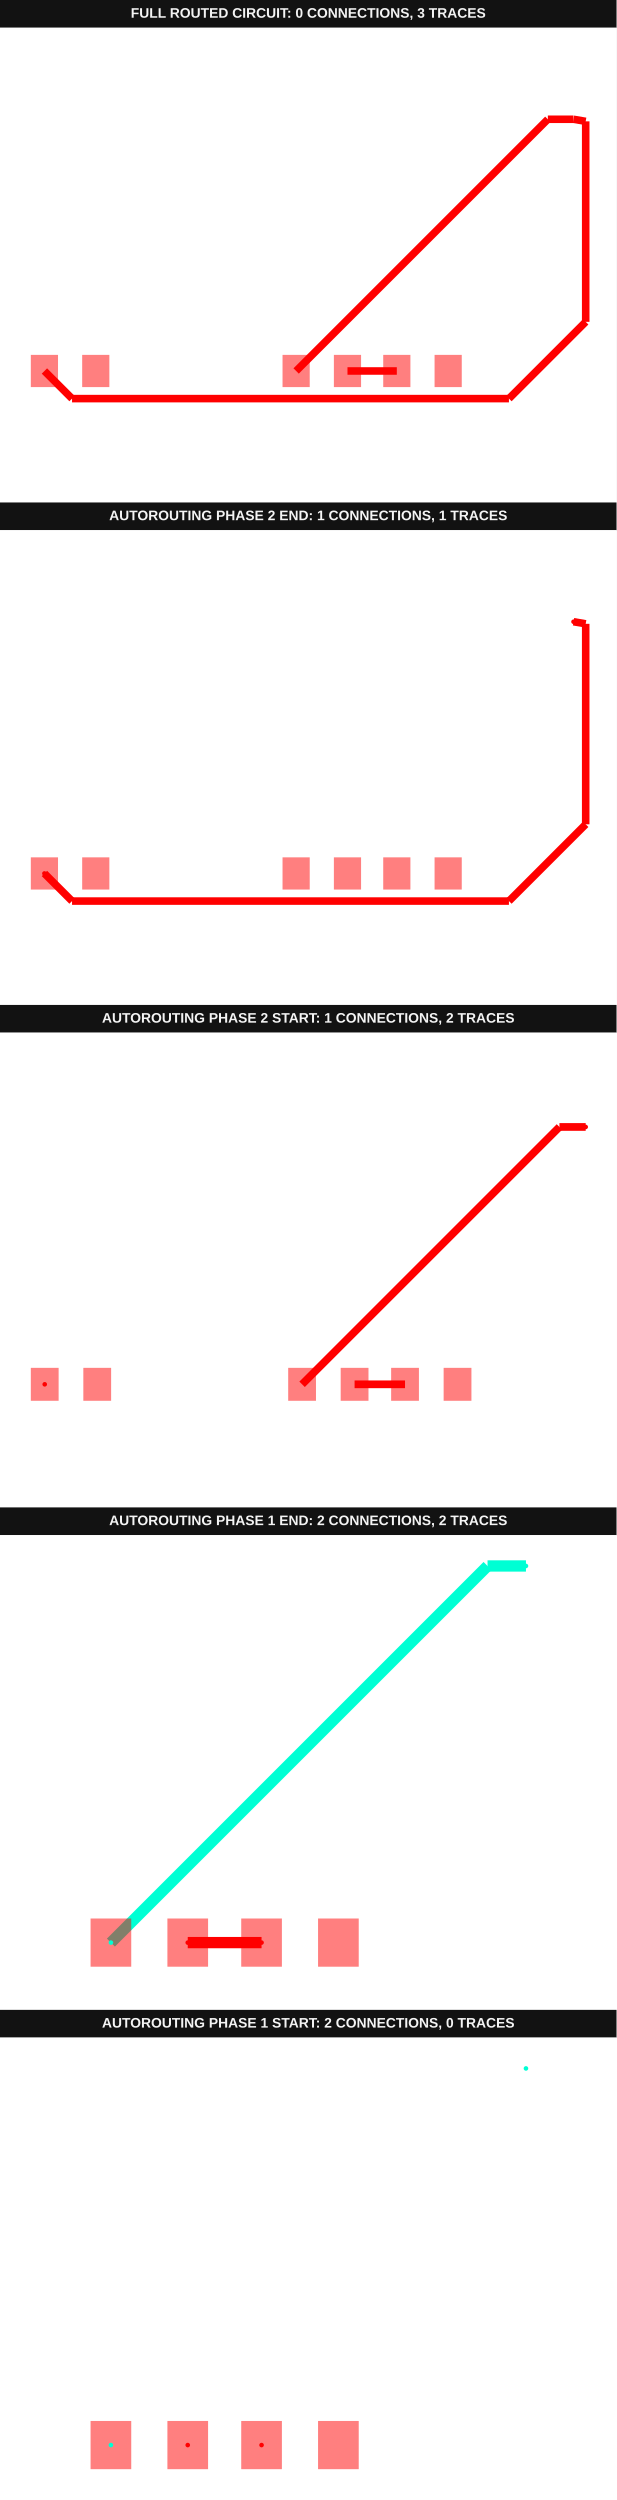
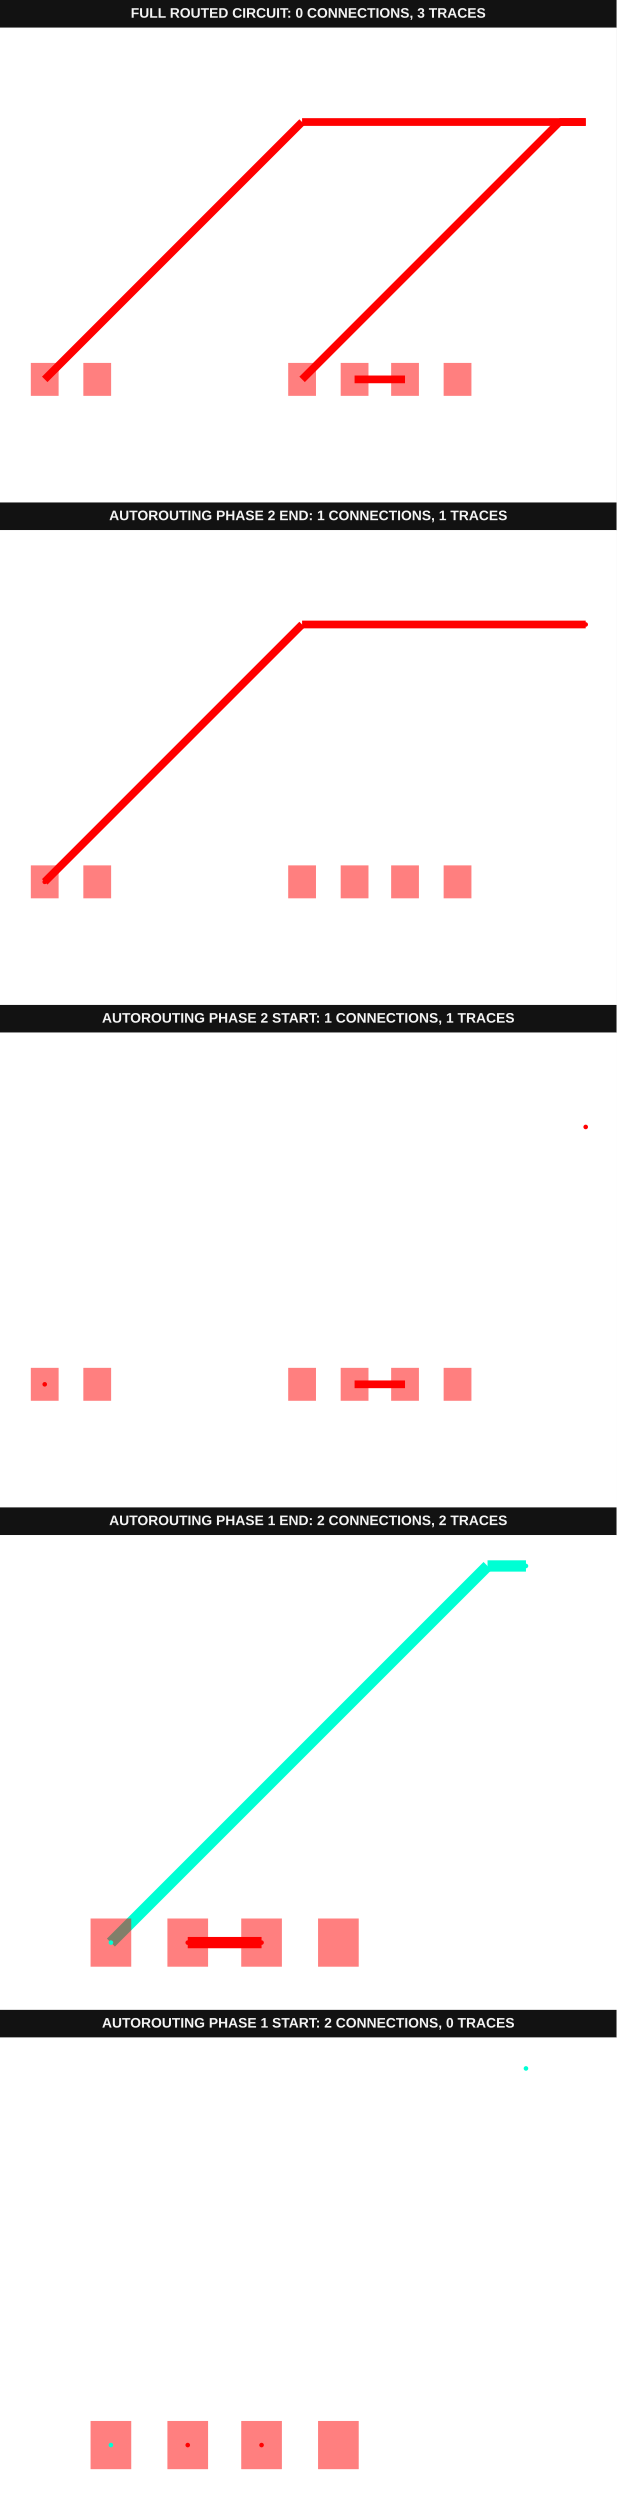
<svg xmlns="http://www.w3.org/2000/svg" width="800" height="3244" viewBox="0 0 800 3244">
  <g transform="translate(0, 0) scale(1, 1) translate(0, 0)">
    <g transform="translate(0, 0) scale(1, 1) translate(0, 0)">
      <rect x="0" y="0" width="800" height="36" fill="#121212" />
      <text x="400" y="23" fill="#f4f4f4" font-family="Arial, sans-serif" font-size="18" font-weight="700" text-anchor="middle">FULL ROUTED CIRCUIT: 0 CONNECTIONS, 3 TRACES</text>
    </g>
    <g transform="translate(0, 36) scale(1, 1) translate(0, 0)">
      <rect width="100%" height="100%" fill="#fff" />
      <g>
-         <polyline data-points="-0.51,0 4.49,5" data-type="line" data-label="" points="384.258,445.391 710.878,118.77" fill="none" stroke="red" stroke-width="9.799" />
-       </g>
-       <g>
-         <polyline data-points="4.49,5 5,5" data-type="line" data-label="" points="710.878,118.77 744.194,118.77" fill="none" stroke="red" stroke-width="9.799" />
-       </g>
-       <g>
-         <polyline data-points="0.51,0 1.49,0" data-type="line" data-label="" points="450.889,445.391 514.906,445.391" fill="none" stroke="red" stroke-width="9.799" />
-       </g>
-       <g>
-         <polyline data-points="-5.51,0 -4.961364908855562,-0.5486350911444374" data-type="line" data-label="" points="57.638,445.391 93.477,481.23" fill="none" stroke="red" stroke-width="9.799" />
-       </g>
-       <g>
-         <polyline data-points="-4.961364908855562,-0.5486350911444374 3.7170448166404007,-0.5486350911444374" data-type="line" data-label="" points="93.477,481.23 660.386,481.23" fill="none" stroke="red" stroke-width="9.799" />
-       </g>
-       <g>
-         <polyline data-points="3.7170448166404007,-0.5486350911444374 5.24196693460284,0.9762870268180021" data-type="line" data-label="" points="660.386,481.23 760,381.616" fill="none" stroke="red" stroke-width="9.799" />
-       </g>
-       <g>
-         <polyline data-points="5.24196693460284,0.9762870268180021 5.24196693460284,4.958695499474745" data-type="line" data-label="" points="760,381.616 760,121.468" fill="none" stroke="red" stroke-width="9.799" />
-       </g>
-       <g>
-         <polyline data-points="5.24196693460284,4.958695499474745 5,5" data-type="line" data-label="" points="760,121.468 744.194,118.77" fill="none" stroke="red" stroke-width="9.799" />
-       </g>
-       <g>
-         <rect data-type="rect" data-label="top" data-x="-0.51" data-y="0" x="366.62" y="424.487" width="35.275" height="41.807" fill="rgba(255,0,0,0.5)" stroke="black" stroke-width="0.015" />
-       </g>
-       <g>
-         <rect data-type="rect" data-label="top" data-x="0.51" data-y="0" x="433.251" y="424.487" width="35.275" height="41.807" fill="rgba(255,0,0,0.5)" stroke="black" stroke-width="0.015" />
-       </g>
-       <g>
-         <rect data-type="rect" data-label="top" data-x="1.49" data-y="0" x="497.269" y="424.487" width="35.275" height="41.807" fill="rgba(255,0,0,0.5)" stroke="black" stroke-width="0.015" />
-       </g>
-       <g>
-         <rect data-type="rect" data-label="top" data-x="2.51" data-y="0" x="563.899" y="424.487" width="35.275" height="41.807" fill="rgba(255,0,0,0.5)" stroke="black" stroke-width="0.015" />
-       </g>
-       <g>
-         <rect data-type="rect" data-label="top" data-x="-5.51" data-y="0" x="40" y="424.487" width="35.275" height="41.807" fill="rgba(255,0,0,0.5)" stroke="black" stroke-width="0.015" />
-       </g>
-       <g>
-         <rect data-type="rect" data-label="top" data-x="-4.49" data-y="0" x="106.631" y="424.487" width="35.275" height="41.807" fill="rgba(255,0,0,0.5)" stroke="black" stroke-width="0.015" />
+         <polyline data-points="-0.51,0 4.49,5" data-type="line" data-label="" points="391.985,456.289 725.937,122.338" fill="none" stroke="red" stroke-width="10.019" />
+       </g>
+       <g>
+         <polyline data-points="4.49,5 5,5" data-type="line" data-label="" points="725.937,122.338 760,122.338" fill="none" stroke="red" stroke-width="10.019" />
+       </g>
+       <g>
+         <polyline data-points="0.51,0 1.49,0" data-type="line" data-label="" points="460.111,456.289 525.566,456.289" fill="none" stroke="red" stroke-width="10.019" />
+       </g>
+       <g>
+         <polyline data-points="5,5 -0.5099999999999998,5" data-type="line" data-label="" points="760,122.338 391.985,122.338" fill="none" stroke="red" stroke-width="10.019" />
+       </g>
+       <g>
+         <polyline data-points="-0.5099999999999998,5 -5.51,0" data-type="line" data-label="" points="391.985,122.338 58.033,456.289" fill="none" stroke="red" stroke-width="10.019" />
+       </g>
+       <g>
+         <rect data-type="rect" data-label="top" data-x="-0.51" data-y="0" x="373.952" y="434.917" width="36.067" height="42.746" fill="rgba(255,0,0,0.5)" stroke="black" stroke-width="0.015" />
+       </g>
+       <g>
+         <rect data-type="rect" data-label="top" data-x="0.51" data-y="0" x="442.078" y="434.917" width="36.067" height="42.746" fill="rgba(255,0,0,0.5)" stroke="black" stroke-width="0.015" />
+       </g>
+       <g>
+         <rect data-type="rect" data-label="top" data-x="1.49" data-y="0" x="507.532" y="434.917" width="36.067" height="42.746" fill="rgba(255,0,0,0.5)" stroke="black" stroke-width="0.015" />
+       </g>
+       <g>
+         <rect data-type="rect" data-label="top" data-x="2.51" data-y="0" x="575.659" y="434.917" width="36.067" height="42.746" fill="rgba(255,0,0,0.5)" stroke="black" stroke-width="0.015" />
+       </g>
+       <g>
+         <rect data-type="rect" data-label="top" data-x="-5.51" data-y="0" x="40" y="434.917" width="36.067" height="42.746" fill="rgba(255,0,0,0.5)" stroke="black" stroke-width="0.015" />
+       </g>
+       <g>
+         <rect data-type="rect" data-label="top" data-x="-4.49" data-y="0" x="108.126" y="434.917" width="36.067" height="42.746" fill="rgba(255,0,0,0.5)" stroke="black" stroke-width="0.015" />
      </g>
      <g id="crosshair__stack1" style="display: none">
        <line id="crosshair-h__stack1" y1="0" y2="600" stroke="#666" stroke-width="0.5" />
        <line id="crosshair-v__stack1" x1="0" x2="800" stroke="#666" stroke-width="0.5" />
        <text id="coordinates__stack1" font-family="monospace" font-size="12" fill="#666" />
      </g>
    </g>
  </g>
  <g transform="translate(0, 652) scale(1, 1) translate(0, 0)">
    <g transform="translate(0, 0) scale(1, 1) translate(0, 0)">
      <g transform="translate(0, 0) scale(1, 1) translate(0, 0)">
        <rect x="0" y="0" width="800" height="36" fill="#121212" />
        <text x="400" y="23" fill="#f4f4f4" font-family="Arial, sans-serif" font-size="18" font-weight="700" text-anchor="middle">AUTOROUTING PHASE 2 END: 1 CONNECTIONS, 1 TRACES</text>
      </g>
      <g transform="translate(0, 36) scale(1, 1) translate(0, 0)">
        <rect width="100%" height="100%" fill="#fff" />
        <g>
-           <polyline data-points="-5.51,0 -4.961364908855562,-0.5486350911444374" data-type="line" data-label="" points="57.638,445.391 93.477,481.23" fill="none" stroke="hsl(0, 100%, 50%)" stroke-width="9.799" />
-         </g>
-         <g>
-           <polyline data-points="-4.961364908855562,-0.5486350911444374 3.7170448166404007,-0.5486350911444374" data-type="line" data-label="" points="93.477,481.23 660.386,481.23" fill="none" stroke="hsl(0, 100%, 50%)" stroke-width="9.799" />
-         </g>
-         <g>
-           <polyline data-points="3.7170448166404007,-0.5486350911444374 5.24196693460284,0.9762870268180021" data-type="line" data-label="" points="660.386,481.23 760,381.616" fill="none" stroke="hsl(0, 100%, 50%)" stroke-width="9.799" />
-         </g>
-         <g>
-           <polyline data-points="5.24196693460284,0.9762870268180021 5.24196693460284,4.958695499474745" data-type="line" data-label="" points="760,381.616 760,121.468" fill="none" stroke="hsl(0, 100%, 50%)" stroke-width="9.799" />
-         </g>
-         <g>
-           <polyline data-points="5.24196693460284,4.958695499474745 5,5" data-type="line" data-label="" points="760,121.468 744.194,118.77" fill="none" stroke="hsl(0, 100%, 50%)" stroke-width="9.799" />
-         </g>
-         <g>
-           <rect data-type="rect" data-label="top source_trace_1" data-x="-0.51" data-y="0" x="366.62" y="424.487" width="35.275" height="41.807" fill="rgba(255,0,0,0.5)" stroke="black" stroke-width="0.015" />
-         </g>
-         <g>
-           <rect data-type="rect" data-label="top" data-x="0.51" data-y="0" x="433.251" y="424.487" width="35.275" height="41.807" fill="rgba(255,0,0,0.5)" stroke="black" stroke-width="0.015" />
-         </g>
-         <g>
-           <rect data-type="rect" data-label="top" data-x="1.49" data-y="0" x="497.269" y="424.487" width="35.275" height="41.807" fill="rgba(255,0,0,0.5)" stroke="black" stroke-width="0.015" />
-         </g>
-         <g>
-           <rect data-type="rect" data-label="top" data-x="2.51" data-y="0" x="563.899" y="424.487" width="35.275" height="41.807" fill="rgba(255,0,0,0.5)" stroke="black" stroke-width="0.015" />
-         </g>
-         <g>
-           <rect data-type="rect" data-label="top source_trace_1" data-x="-5.51" data-y="0" x="40" y="424.487" width="35.275" height="41.807" fill="rgba(255,0,0,0.5)" stroke="black" stroke-width="0.015" />
-         </g>
-         <g>
-           <rect data-type="rect" data-label="top" data-x="-4.49" data-y="0" x="106.631" y="424.487" width="35.275" height="41.807" fill="rgba(255,0,0,0.5)" stroke="black" stroke-width="0.015" />
-         </g>
-         <g>
-           <circle data-type="point" data-label="source_trace_1 source_trace_1 top" data-x="5" data-y="5" cx="744.194" cy="118.77" r="3" fill="hsl(0, 100%, 50%)" />
-         </g>
-         <g>
-           <circle data-type="point" data-label="source_trace_1 source_trace_1 top" data-x="-5.51" data-y="0" cx="57.638" cy="445.391" r="3" fill="hsl(0, 100%, 50%)" />
+           <polyline data-points="5,5 -0.5099999999999998,5" data-type="line" data-label="" points="760,122.338 391.985,122.338" fill="none" stroke="hsl(0, 100%, 50%)" stroke-width="10.019" />
+         </g>
+         <g>
+           <polyline data-points="-0.5099999999999998,5 -5.51,0" data-type="line" data-label="" points="391.985,122.338 58.033,456.289" fill="none" stroke="hsl(0, 100%, 50%)" stroke-width="10.019" />
+         </g>
+         <g>
+           <rect data-type="rect" data-label="top source_trace_1" data-x="-0.51" data-y="0" x="373.952" y="434.917" width="36.067" height="42.746" fill="rgba(255,0,0,0.5)" stroke="black" stroke-width="0.015" />
+         </g>
+         <g>
+           <rect data-type="rect" data-label="top" data-x="0.51" data-y="0" x="442.078" y="434.917" width="36.067" height="42.746" fill="rgba(255,0,0,0.5)" stroke="black" stroke-width="0.015" />
+         </g>
+         <g>
+           <rect data-type="rect" data-label="top" data-x="1.49" data-y="0" x="507.532" y="434.917" width="36.067" height="42.746" fill="rgba(255,0,0,0.5)" stroke="black" stroke-width="0.015" />
+         </g>
+         <g>
+           <rect data-type="rect" data-label="top" data-x="2.51" data-y="0" x="575.659" y="434.917" width="36.067" height="42.746" fill="rgba(255,0,0,0.5)" stroke="black" stroke-width="0.015" />
+         </g>
+         <g>
+           <rect data-type="rect" data-label="top source_trace_1" data-x="-5.51" data-y="0" x="40" y="434.917" width="36.067" height="42.746" fill="rgba(255,0,0,0.5)" stroke="black" stroke-width="0.015" />
+         </g>
+         <g>
+           <rect data-type="rect" data-label="top" data-x="-4.49" data-y="0" x="108.126" y="434.917" width="36.067" height="42.746" fill="rgba(255,0,0,0.5)" stroke="black" stroke-width="0.015" />
+         </g>
+         <g>
+           <circle data-type="point" data-label="source_trace_1 source_trace_1 top" data-x="5" data-y="5" cx="760" cy="122.338" r="3" fill="hsl(0, 100%, 50%)" />
+         </g>
+         <g>
+           <circle data-type="point" data-label="source_trace_1 source_trace_1 top" data-x="-5.51" data-y="0" cx="58.033" cy="456.289" r="3" fill="hsl(0, 100%, 50%)" />
        </g>
        <g id="crosshair__stack1__stack1" style="display: none">
          <line id="crosshair-h__stack1__stack1" y1="0" y2="600" stroke="#666" stroke-width="0.5" />
          <line id="crosshair-v__stack1__stack1" x1="0" x2="800" stroke="#666" stroke-width="0.5" />
          <text id="coordinates__stack1__stack1" font-family="monospace" font-size="12" fill="#666" />
        </g>
      </g>
    </g>
    <g transform="translate(0, 652) scale(1, 1) translate(0, 0)">
      <g transform="translate(0, 0) scale(1, 1) translate(0, 0)">
        <rect x="0" y="0" width="800" height="36" fill="#121212" />
-         <text x="400" y="23" fill="#f4f4f4" font-family="Arial, sans-serif" font-size="18" font-weight="700" text-anchor="middle">AUTOROUTING PHASE 2 START: 1 CONNECTIONS, 2 TRACES</text>
-       </g>
-       <g transform="translate(0, 36) scale(1, 1) translate(0, 0)">
-         <rect width="100%" height="100%" fill="#fff" />
-         <g>
-           <polyline data-points="-0.51,0 4.49,5" data-type="line" data-label="" points="391.985,456.289 725.937,122.338" fill="none" stroke="red" stroke-width="10.019" />
-         </g>
-         <g>
-           <polyline data-points="4.49,5 5,5" data-type="line" data-label="" points="725.937,122.338 760,122.338" fill="none" stroke="red" stroke-width="10.019" />
-         </g>
+         <text x="400" y="23" fill="#f4f4f4" font-family="Arial, sans-serif" font-size="18" font-weight="700" text-anchor="middle">AUTOROUTING PHASE 2 START: 1 CONNECTIONS, 1 TRACES</text>
+       </g>
+       <g transform="translate(0, 36) scale(1, 1) translate(0, 0)">
+         <rect width="100%" height="100%" fill="#fff" />
        <g>
          <polyline data-points="0.51,0 1.49,0" data-type="line" data-label="" points="460.111,456.289 525.566,456.289" fill="none" stroke="red" stroke-width="10.019" />
        </g>
        <g>
          <rect data-type="rect" data-label="top source_trace_1" data-x="-0.51" data-y="0" x="373.952" y="434.917" width="36.067" height="42.746" fill="rgba(255,0,0,0.5)" stroke="black" stroke-width="0.015" />
        </g>
        <g>
          <rect data-type="rect" data-label="top" data-x="0.51" data-y="0" x="442.078" y="434.917" width="36.067" height="42.746" fill="rgba(255,0,0,0.5)" stroke="black" stroke-width="0.015" />
        </g>
        <g>
          <rect data-type="rect" data-label="top" data-x="1.49" data-y="0" x="507.532" y="434.917" width="36.067" height="42.746" fill="rgba(255,0,0,0.5)" stroke="black" stroke-width="0.015" />
        </g>
        <g>
          <rect data-type="rect" data-label="top" data-x="2.51" data-y="0" x="575.659" y="434.917" width="36.067" height="42.746" fill="rgba(255,0,0,0.5)" stroke="black" stroke-width="0.015" />
        </g>
        <g>
          <rect data-type="rect" data-label="top source_trace_1" data-x="-5.51" data-y="0" x="40" y="434.917" width="36.067" height="42.746" fill="rgba(255,0,0,0.5)" stroke="black" stroke-width="0.015" />
        </g>
        <g>
          <rect data-type="rect" data-label="top" data-x="-4.49" data-y="0" x="108.126" y="434.917" width="36.067" height="42.746" fill="rgba(255,0,0,0.5)" stroke="black" stroke-width="0.015" />
        </g>
        <g>
          <circle data-type="point" data-label="source_trace_1 source_trace_1 top" data-x="5" data-y="5" cx="760" cy="122.338" r="3" fill="hsl(0, 100%, 50%)" />
        </g>
        <g>
          <circle data-type="point" data-label="source_trace_1 source_trace_1 top" data-x="-5.51" data-y="0" cx="58.033" cy="456.289" r="3" fill="hsl(0, 100%, 50%)" />
        </g>
        <g id="crosshair__stack1__stack1__stack1" style="display: none">
          <line id="crosshair-h__stack1__stack1__stack1" y1="0" y2="600" stroke="#666" stroke-width="0.5" />
          <line id="crosshair-v__stack1__stack1__stack1" x1="0" x2="800" stroke="#666" stroke-width="0.5" />
          <text id="coordinates__stack1__stack1__stack1" font-family="monospace" font-size="12" fill="#666" />
        </g>
      </g>
    </g>
    <g transform="translate(0, 1304) scale(1, 1) translate(0, 0)">
      <g transform="translate(0, 0) scale(1, 1) translate(0, 0)">
        <rect x="0" y="0" width="800" height="36" fill="#121212" />
        <text x="400" y="23" fill="#f4f4f4" font-family="Arial, sans-serif" font-size="18" font-weight="700" text-anchor="middle">AUTOROUTING PHASE 1 END: 2 CONNECTIONS, 2 TRACES</text>
      </g>
      <g transform="translate(0, 36) scale(1, 1) translate(0, 0)">
        <rect width="100%" height="100%" fill="#fff" />
        <g>
          <polyline data-points="-0.51,0 4.49,5" data-type="line" data-label="" points="143.91,528.722 632.632,40" fill="none" stroke="hsl(170, 100%, 50%)" stroke-width="14.662" />
        </g>
        <g>
          <polyline data-points="4.49,5 5,5" data-type="line" data-label="" points="632.632,40 682.481,40" fill="none" stroke="hsl(170, 100%, 50%)" stroke-width="14.662" />
        </g>
        <g>
          <polyline data-points="0.51,0 1.49,0" data-type="line" data-label="" points="243.609,528.722 339.398,528.722" fill="none" stroke="hsl(0, 100%, 50%)" stroke-width="14.662" />
        </g>
        <g>
          <rect data-type="rect" data-label="top source_port_0" data-x="-0.51" data-y="0" x="117.519" y="497.444" width="52.782" height="62.556" fill="rgba(255,0,0,0.5)" stroke="black" stroke-width="0.01" />
        </g>
        <g>
          <rect data-type="rect" data-label="top source_trace_0" data-x="0.51" data-y="0" x="217.218" y="497.444" width="52.782" height="62.556" fill="rgba(255,0,0,0.5)" stroke="black" stroke-width="0.01" />
        </g>
        <g>
          <rect data-type="rect" data-label="top source_trace_0" data-x="1.49" data-y="0" x="313.008" y="497.444" width="52.782" height="62.556" fill="rgba(255,0,0,0.5)" stroke="black" stroke-width="0.01" />
        </g>
        <g>
          <rect data-type="rect" data-label="top" data-x="2.51" data-y="0" x="412.707" y="497.444" width="52.782" height="62.556" fill="rgba(255,0,0,0.5)" stroke="black" stroke-width="0.01" />
        </g>
        <g>
          <circle data-type="point" data-label="source_trace_0 source_trace_0 top" data-x="0.51" data-y="0" cx="243.609" cy="528.722" r="3" fill="hsl(0, 100%, 50%)" />
        </g>
        <g>
          <circle data-type="point" data-label="source_trace_0 source_trace_0 top" data-x="1.49" data-y="0" cx="339.398" cy="528.722" r="3" fill="hsl(0, 100%, 50%)" />
        </g>
        <g>
          <circle data-type="point" data-label="source_port_0 source_port_0 top" data-x="-0.51" data-y="0" cx="143.91" cy="528.722" r="3" fill="hsl(170, 100%, 50%)" />
        </g>
        <g>
          <circle data-type="point" data-label="source_port_0 source_port_0 top" data-x="5" data-y="5" cx="682.481" cy="40" r="3" fill="hsl(170, 100%, 50%)" />
        </g>
        <g id="crosshair__stack1__stack2__stack1" style="display: none">
          <line id="crosshair-h__stack1__stack2__stack1" y1="0" y2="600" stroke="#666" stroke-width="0.5" />
          <line id="crosshair-v__stack1__stack2__stack1" x1="0" x2="800" stroke="#666" stroke-width="0.5" />
          <text id="coordinates__stack1__stack2__stack1" font-family="monospace" font-size="12" fill="#666" />
        </g>
      </g>
    </g>
    <g transform="translate(0, 1956) scale(1, 1) translate(0, 0)">
      <g transform="translate(0, 0) scale(1, 1) translate(0, 0)">
        <rect x="0" y="0" width="800" height="36" fill="#121212" />
        <text x="400" y="23" fill="#f4f4f4" font-family="Arial, sans-serif" font-size="18" font-weight="700" text-anchor="middle">AUTOROUTING PHASE 1 START: 2 CONNECTIONS, 0 TRACES</text>
      </g>
      <g transform="translate(0, 36) scale(1, 1) translate(0, 0)">
        <rect width="100%" height="100%" fill="#fff" />
        <g>
          <rect data-type="rect" data-label="top source_port_0" data-x="-0.51" data-y="0" x="117.519" y="497.444" width="52.782" height="62.556" fill="rgba(255,0,0,0.5)" stroke="black" stroke-width="0.01" />
        </g>
        <g>
          <rect data-type="rect" data-label="top source_trace_0" data-x="0.51" data-y="0" x="217.218" y="497.444" width="52.782" height="62.556" fill="rgba(255,0,0,0.5)" stroke="black" stroke-width="0.01" />
        </g>
        <g>
          <rect data-type="rect" data-label="top source_trace_0" data-x="1.49" data-y="0" x="313.008" y="497.444" width="52.782" height="62.556" fill="rgba(255,0,0,0.5)" stroke="black" stroke-width="0.01" />
        </g>
        <g>
          <rect data-type="rect" data-label="top" data-x="2.51" data-y="0" x="412.707" y="497.444" width="52.782" height="62.556" fill="rgba(255,0,0,0.5)" stroke="black" stroke-width="0.01" />
        </g>
        <g>
          <circle data-type="point" data-label="source_trace_0 source_trace_0 top" data-x="0.51" data-y="0" cx="243.609" cy="528.722" r="3" fill="hsl(0, 100%, 50%)" />
        </g>
        <g>
          <circle data-type="point" data-label="source_trace_0 source_trace_0 top" data-x="1.49" data-y="0" cx="339.398" cy="528.722" r="3" fill="hsl(0, 100%, 50%)" />
        </g>
        <g>
          <circle data-type="point" data-label="source_port_0 source_port_0 top" data-x="-0.51" data-y="0" cx="143.91" cy="528.722" r="3" fill="hsl(170, 100%, 50%)" />
        </g>
        <g>
          <circle data-type="point" data-label="source_port_0 source_port_0 top" data-x="5" data-y="5" cx="682.481" cy="40" r="3" fill="hsl(170, 100%, 50%)" />
        </g>
        <g id="crosshair__stack1__stack3__stack1" style="display: none">
          <line id="crosshair-h__stack1__stack3__stack1" y1="0" y2="600" stroke="#666" stroke-width="0.5" />
          <line id="crosshair-v__stack1__stack3__stack1" x1="0" x2="800" stroke="#666" stroke-width="0.5" />
          <text id="coordinates__stack1__stack3__stack1" font-family="monospace" font-size="12" fill="#666" />
        </g>
      </g>
    </g>
  </g>
</svg>
